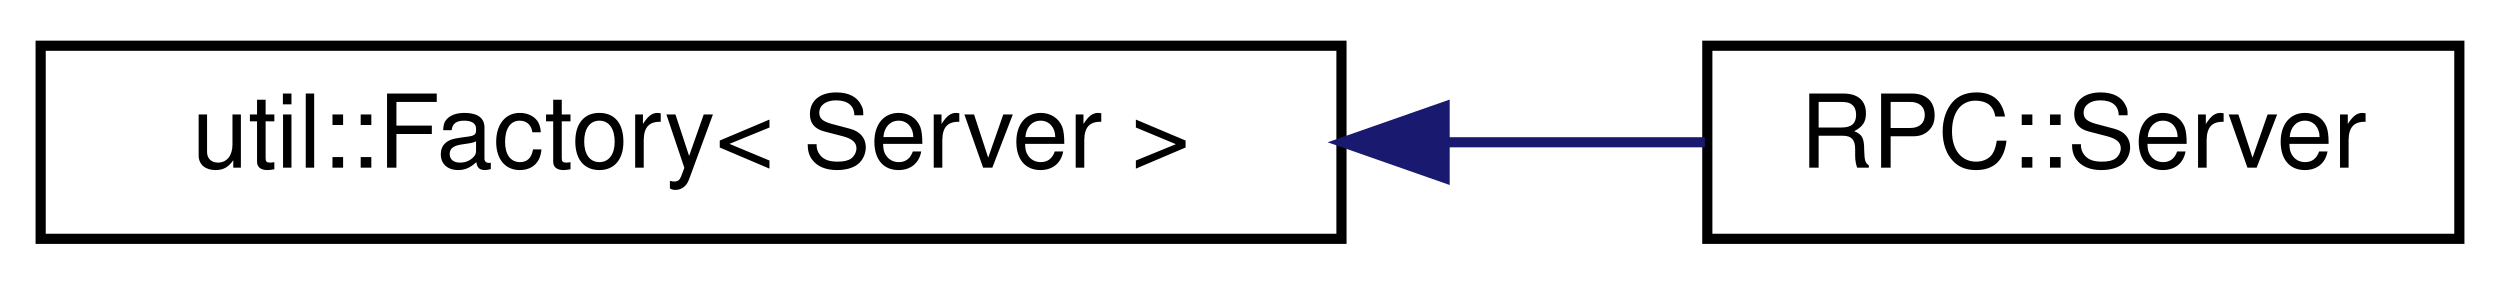
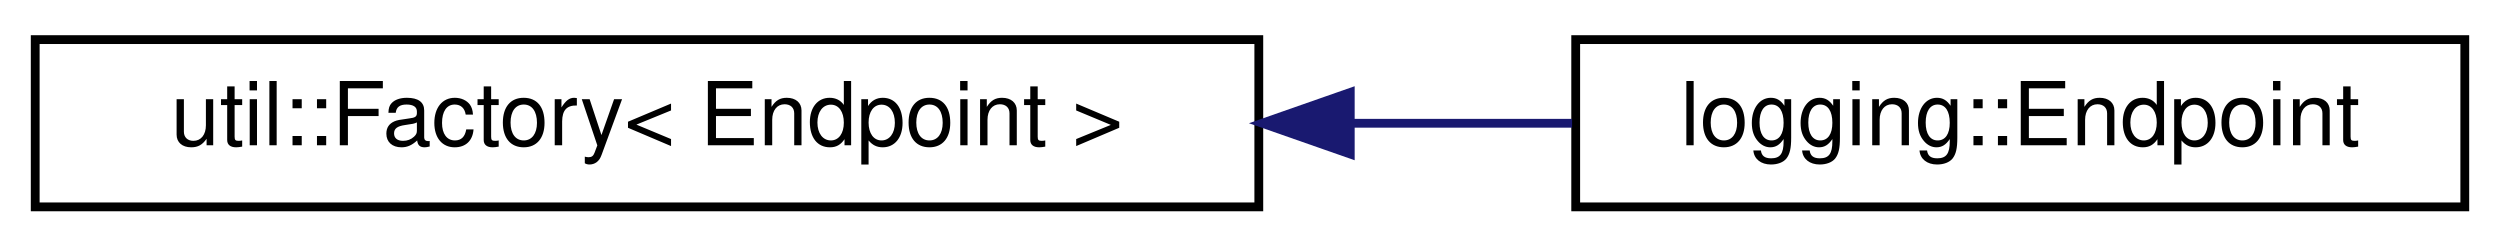
- <svg xmlns="http://www.w3.org/2000/svg" xmlns:xlink="http://www.w3.org/1999/xlink" width="246pt" height="28pt" viewBox="0.00 0.00 246.00 28.00">
+ <svg xmlns="http://www.w3.org/2000/svg" xmlns:xlink="http://www.w3.org/1999/xlink" width="284pt" height="28pt" viewBox="0.00 0.00 284.00 28.00">
  <g id="graph0" class="graph" transform="scale(1 1) rotate(0) translate(4 24)">
    <g id="node1" class="node">
      <g id="a_node1">
        <a xlink:href="classutil_1_1Factory.html" target="_top" xlink:title=" ">
-           <polygon fill="none" stroke="black" points="0,-0.5 0,-19.5 128,-19.5 128,-0.5 0,-0.5" />
-           <text text-anchor="middle" x="64" y="-7.5" font-family="Helvetica,sans-Serif" font-size="10.00">util::Factory&lt; Server &gt;</text>
+           <polygon fill="none" stroke="black" points="0,-0.5 0,-19.5 139,-19.5 139,-0.5 0,-0.5" />
+           <text text-anchor="middle" x="69.5" y="-7.5" font-family="Helvetica,sans-Serif" font-size="10.00">util::Factory&lt; Endpoint &gt;</text>
        </a>
      </g>
    </g>
    <g id="node2" class="node">
      <g id="a_node2">
-         <a xlink:href="classRPC_1_1Server.html" target="_top" xlink:title=" ">
-           <polygon fill="none" stroke="black" points="164,-0.5 164,-19.5 238,-19.5 238,-0.5 164,-0.5" />
-           <text text-anchor="middle" x="201" y="-7.5" font-family="Helvetica,sans-Serif" font-size="10.00">RPC::Server</text>
+         <a xlink:href="classlogging_1_1Endpoint.html" target="_top" xlink:title=" ">
+           <polygon fill="none" stroke="black" points="175,-0.5 175,-19.5 276,-19.5 276,-0.5 175,-0.5" />
+           <text text-anchor="middle" x="225.5" y="-7.5" font-family="Helvetica,sans-Serif" font-size="10.00">logging::Endpoint</text>
        </a>
      </g>
    </g>
    <g id="edge1" class="edge">
-       <path fill="none" stroke="midnightblue" d="M138.18,-10C147.05,-10 155.78,-10 163.76,-10" />
-       <polygon fill="midnightblue" stroke="midnightblue" points="138.15,-6.5 128.15,-10 138.15,-13.5 138.15,-6.5" />
+       <path fill="none" stroke="midnightblue" d="M149.43,-10C157.99,-10 166.52,-10 174.59,-10" />
+       <polygon fill="midnightblue" stroke="midnightblue" points="149.39,-6.5 139.39,-10 149.39,-13.5 149.39,-6.5" />
    </g>
  </g>
</svg>
